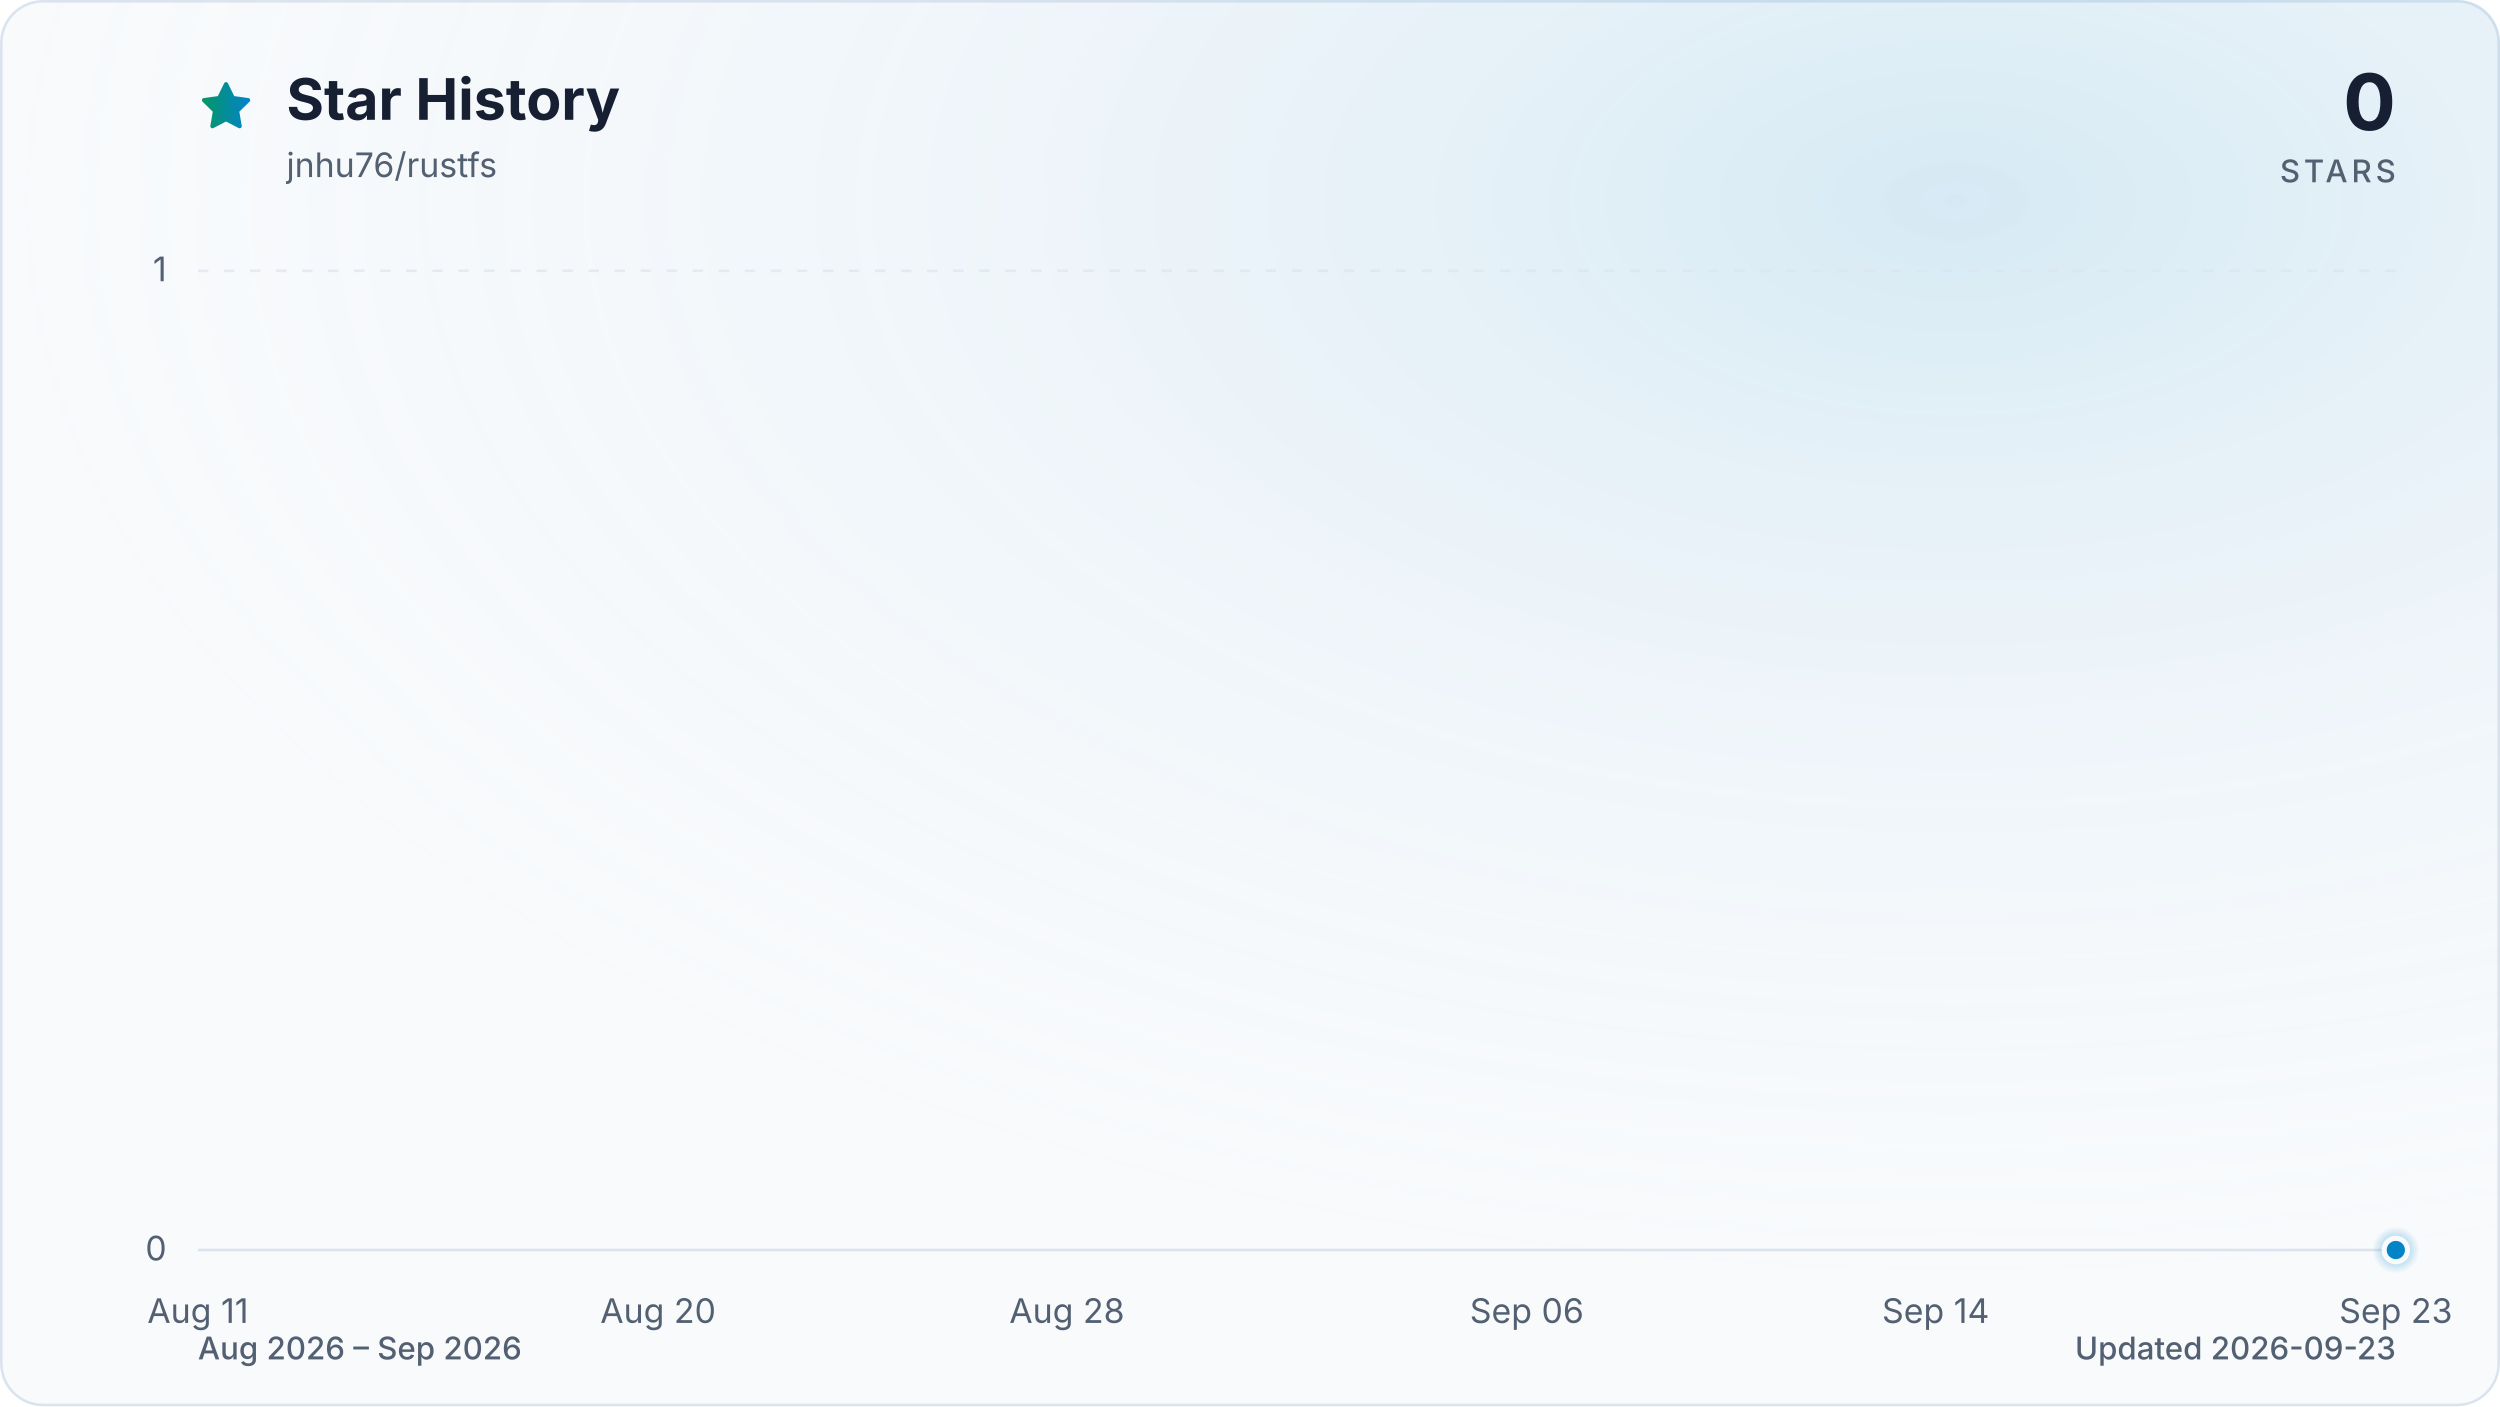
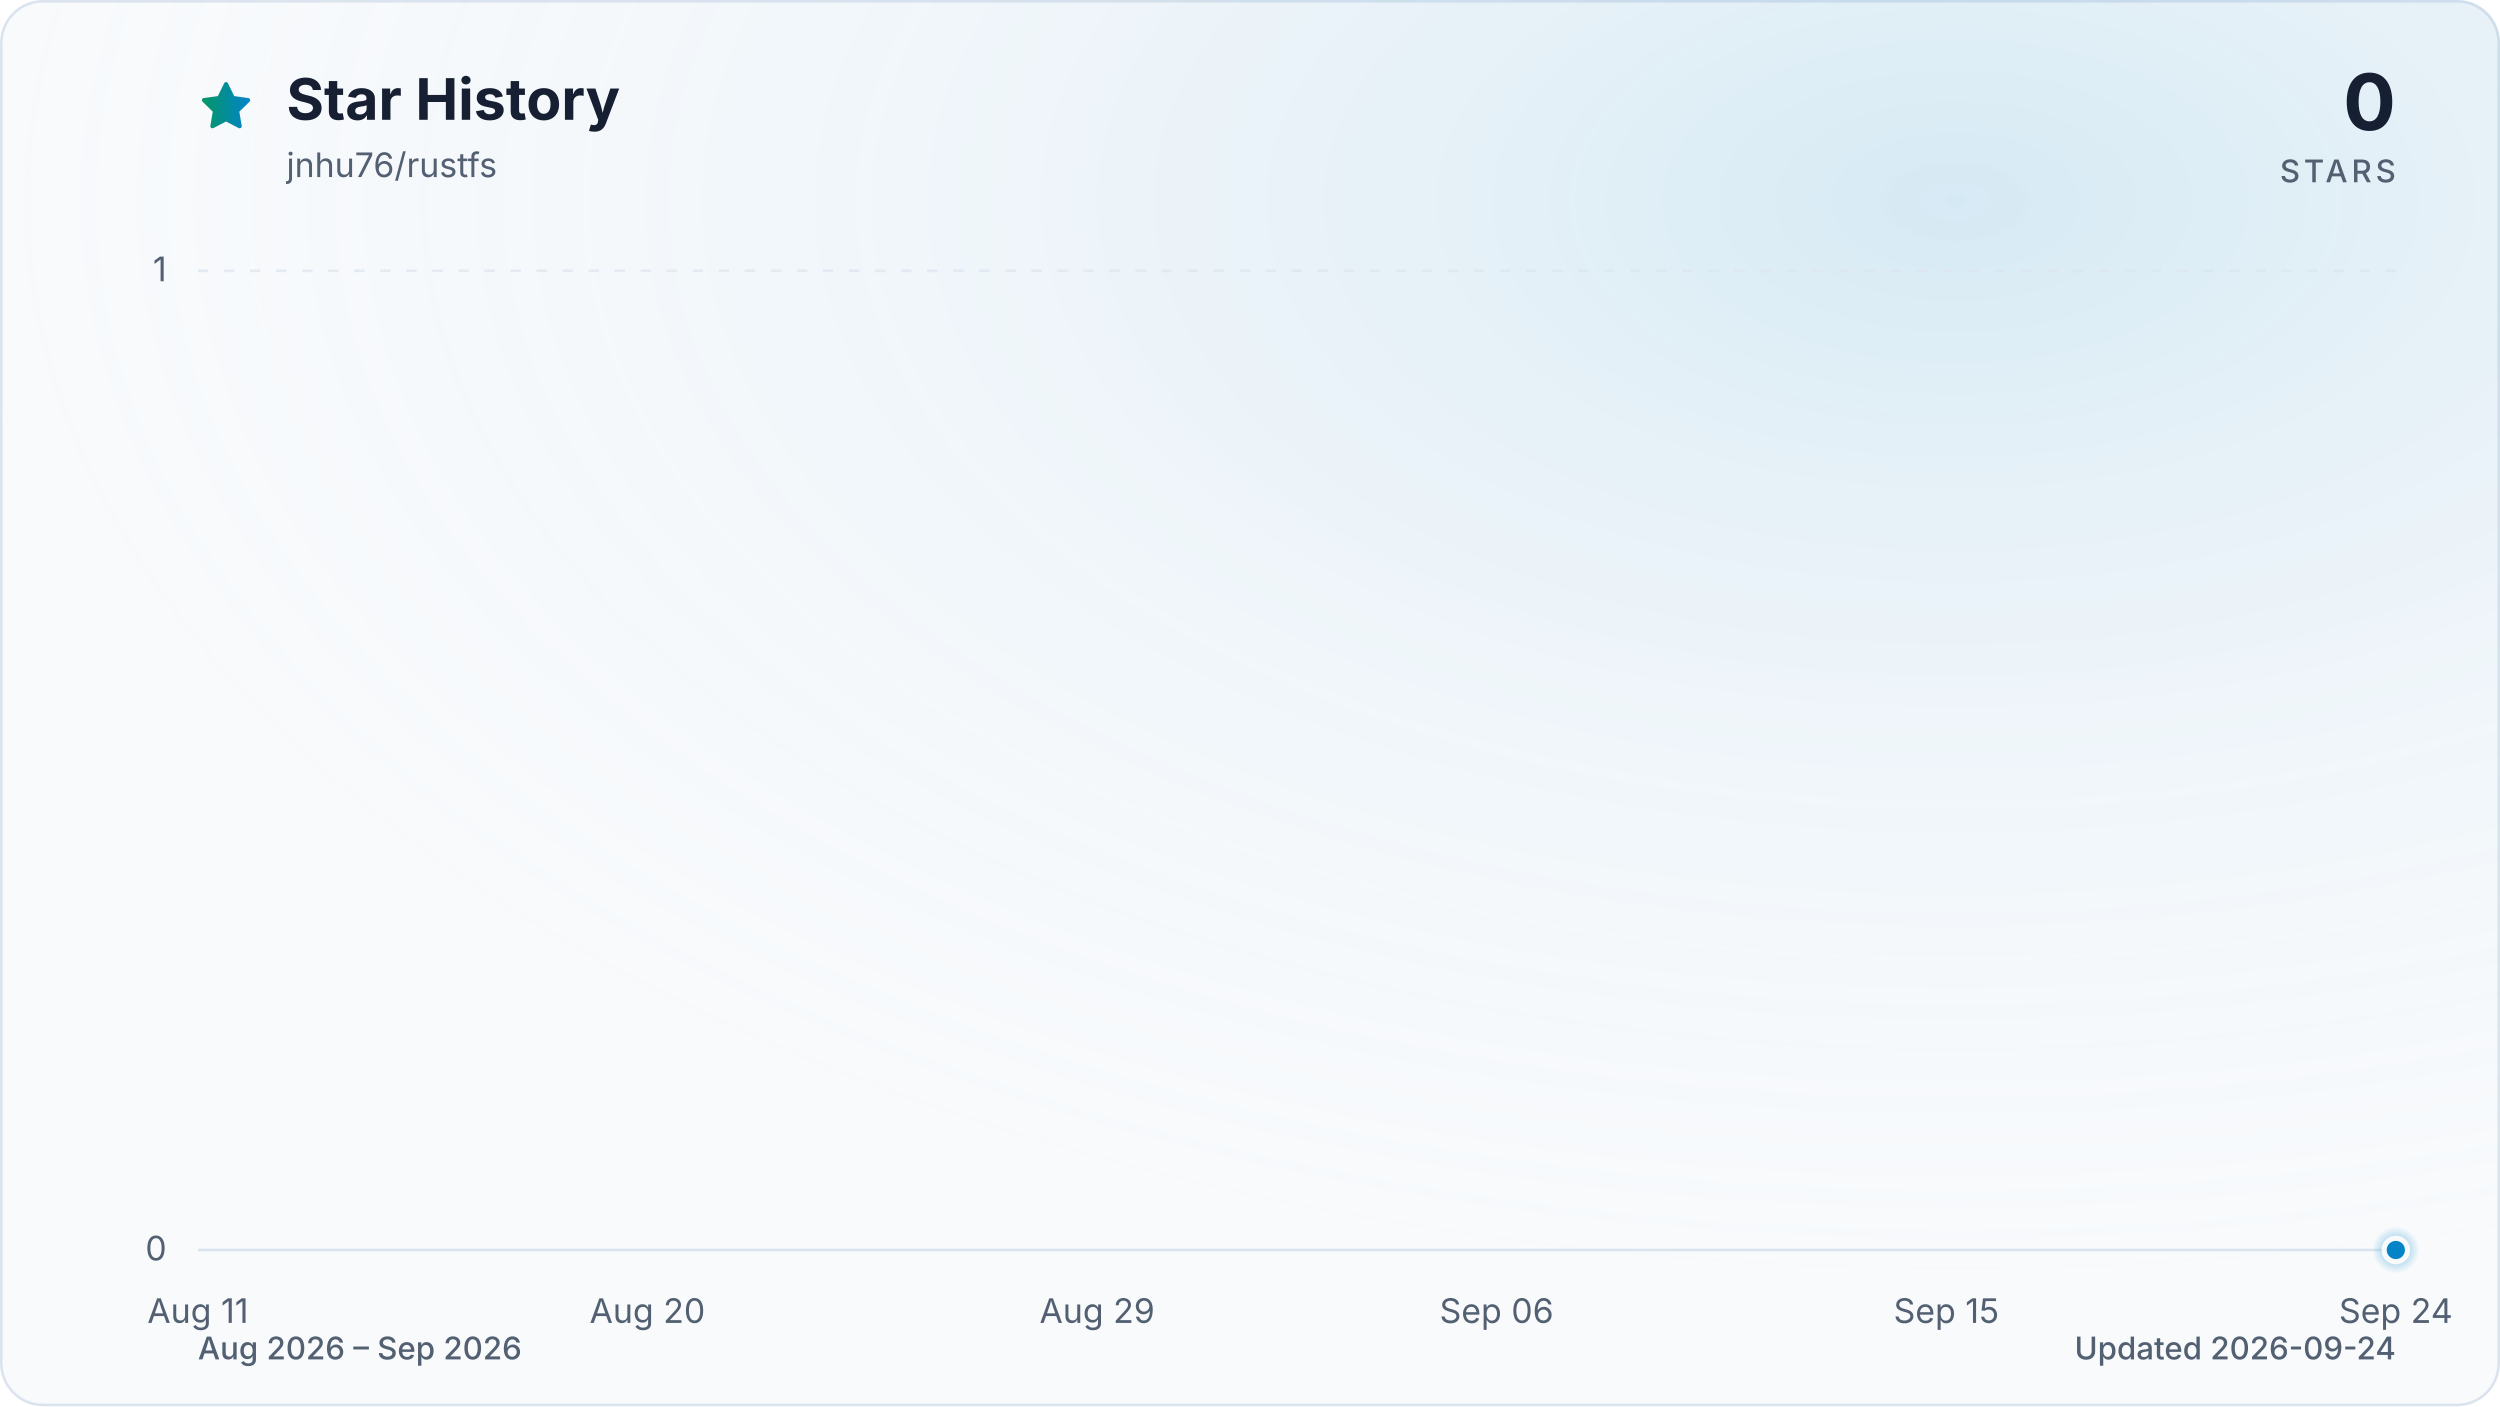
<svg xmlns="http://www.w3.org/2000/svg" viewBox="0 0 960 540" role="img" aria-labelledby="title description" data-style="gradient" data-variant="glow" data-animated="true">
  <defs>
    <linearGradient id="trend" x1="0" y1="0" x2="1" y2="0">
      <stop offset="0%" stop-color="#059669" />
      <stop offset="100%" stop-color="#0284c7" />
    </linearGradient>
    <linearGradient id="area" x1="0" y1="0" x2="0" y2="1">
      <stop offset="0%" stop-color="#059669" stop-opacity="0.30" />
      <stop offset="55%" stop-color="#0284c7" stop-opacity="0.10" />
      <stop offset="100%" stop-color="#0284c7" stop-opacity="0.01" />
    </linearGradient>
    <radialGradient id="marker-halo" cx="50%" cy="50%" r="50%">
      <stop offset="0%" stop-color="#0284c7" stop-opacity="0.55" />
      <stop offset="100%" stop-color="#0284c7" stop-opacity="0" />
    </radialGradient>
    <radialGradient id="surface-glow" cx="78%" cy="14%" r="80%">
      <stop offset="0%" stop-color="#0284c7" stop-opacity="0.14" />
      <stop offset="100%" stop-color="#f8fafc" stop-opacity="0" />
    </radialGradient>
    <filter id="trend-glow" x="-20%" y="-20%" width="140%" height="140%">
      <feGaussianBlur stdDeviation="7" />
    </filter>
  </defs>
  <style>
.trend-enter{transform-box:fill-box;transform-origin:center;animation:trend-enter 520ms cubic-bezier(0.16,1,0.3,1)}
.marker-enter{transform-box:fill-box;transform-origin:center;animation:marker-enter 320ms cubic-bezier(0.16,1,0.3,1) 200ms both}
.marker-pulse{transform-box:fill-box;transform-origin:center;animation:marker-pulse 2.6s ease-out infinite}
@keyframes trend-enter{from{opacity:.35;transform:translateY(10px)}to{opacity:1;transform:translateY(0)}}
@keyframes marker-enter{from{opacity:0;transform:scale(.4)}to{opacity:1;transform:scale(1)}}
@keyframes marker-pulse{0%{opacity:.5;transform:scale(.7)}70%,100%{opacity:0;transform:scale(2.1)}}
@media (prefers-reduced-motion:reduce){.trend-enter,.marker-enter,.marker-pulse{animation:none!important}}
@media (prefers-reduced-motion:reduce){.marker-pulse{opacity:0}}
</style>
  <rect x="0.5" y="0.5" width="959" height="539" fill="#f8fafc" stroke="#dbe4ee" stroke-width="1" rx="16" />
  <rect width="960" height="540" fill="url(#surface-glow)" rx="16" />
  <path d="M12 2.6l2.9 5.9 6.5.9-4.7 4.6 1.1 6.5-5.8-3-5.8 3 1.1-6.5-4.7-4.6 6.5-.9L12 2.6Z" transform="translate(76 30) scale(.9)" fill="url(#trend)" stroke="url(#trend)" stroke-width="1.8" stroke-linejoin="round" aria-hidden="true" />
  <text x="110" y="46" fill="#172033" font-family="ui-sans-serif, system-ui, -apple-system, BlinkMacSystemFont, 'Segoe UI', sans-serif" font-size="22" font-weight="700">Star History</text>
  <text x="110" y="68" fill="#526072" font-family="ui-sans-serif, system-ui, -apple-system, BlinkMacSystemFont, 'Segoe UI', sans-serif" font-size="13">jnhu76/rustfs</text>
  <text x="920" y="50" fill="#172033" font-family="ui-sans-serif, system-ui, -apple-system, BlinkMacSystemFont, 'Segoe UI', sans-serif" font-size="30" font-weight="700" text-anchor="end">0</text>
  <text x="920" y="70" fill="#526072" font-family="ui-sans-serif, system-ui, -apple-system, BlinkMacSystemFont, 'Segoe UI', sans-serif" font-size="12" font-weight="500" letter-spacing="1.5" text-anchor="end">STARS</text>
  <line x1="76" y1="480.0" x2="920" y2="480.0" stroke="#dbe4ee" stroke-width="1" stroke-dasharray="0" opacity="1" />
  <text x="64" y="484.0" fill="#526072" font-family="ui-sans-serif, system-ui, -apple-system, BlinkMacSystemFont, 'Segoe UI', sans-serif" font-size="13" text-anchor="end">0</text>
  <line x1="76" y1="104.0" x2="920" y2="104.0" stroke="#dbe4ee" stroke-width="1" stroke-dasharray="4 6" opacity="0.7" />
  <text x="64" y="108.0" fill="#526072" font-family="ui-sans-serif, system-ui, -apple-system, BlinkMacSystemFont, 'Segoe UI', sans-serif" font-size="13" text-anchor="end">1</text>
  <text x="76.0" y="508" fill="#526072" font-family="ui-sans-serif, system-ui, -apple-system, BlinkMacSystemFont, 'Segoe UI', sans-serif" font-size="13" text-anchor="middle">Aug 11</text>
-   <text x="252.7" y="508" fill="#526072" font-family="ui-sans-serif, system-ui, -apple-system, BlinkMacSystemFont, 'Segoe UI', sans-serif" font-size="13" text-anchor="middle">Aug 20</text>
-   <text x="409.7" y="508" fill="#526072" font-family="ui-sans-serif, system-ui, -apple-system, BlinkMacSystemFont, 'Segoe UI', sans-serif" font-size="13" text-anchor="middle">Aug 28</text>
-   <text x="586.3" y="508" fill="#526072" font-family="ui-sans-serif, system-ui, -apple-system, BlinkMacSystemFont, 'Segoe UI', sans-serif" font-size="13" text-anchor="middle">Sep 06</text>
-   <text x="743.3" y="508" fill="#526072" font-family="ui-sans-serif, system-ui, -apple-system, BlinkMacSystemFont, 'Segoe UI', sans-serif" font-size="13" text-anchor="middle">Sep 14</text>
-   <text x="920.0" y="508" fill="#526072" font-family="ui-sans-serif, system-ui, -apple-system, BlinkMacSystemFont, 'Segoe UI', sans-serif" font-size="13" text-anchor="middle">Sep 23</text>
+   <text x="248.6" y="508" fill="#526072" font-family="ui-sans-serif, system-ui, -apple-system, BlinkMacSystemFont, 'Segoe UI', sans-serif" font-size="13" text-anchor="middle">Aug 20</text>
+   <text x="421.3" y="508" fill="#526072" font-family="ui-sans-serif, system-ui, -apple-system, BlinkMacSystemFont, 'Segoe UI', sans-serif" font-size="13" text-anchor="middle">Aug 29</text>
+   <text x="574.7" y="508" fill="#526072" font-family="ui-sans-serif, system-ui, -apple-system, BlinkMacSystemFont, 'Segoe UI', sans-serif" font-size="13" text-anchor="middle">Sep 06</text>
+   <text x="747.4" y="508" fill="#526072" font-family="ui-sans-serif, system-ui, -apple-system, BlinkMacSystemFont, 'Segoe UI', sans-serif" font-size="13" text-anchor="middle">Sep 15</text>
+   <text x="920.0" y="508" fill="#526072" font-family="ui-sans-serif, system-ui, -apple-system, BlinkMacSystemFont, 'Segoe UI', sans-serif" font-size="13" text-anchor="middle">Sep 24</text>
  <g class="trend-enter">
-     <path d="M 76.0 480.0 C 82.5 480.0, 89.1 480.0, 95.6 480.0 C 102.2 480.0, 108.7 480.0, 115.3 480.0 C 121.8 480.0, 128.3 480.0, 134.9 480.0 C 141.4 480.0, 148.0 480.0, 154.5 480.0 C 161.1 480.0, 167.6 480.0, 174.1 480.0 C 180.7 480.0, 187.2 480.0, 193.8 480.0 C 200.3 480.0, 206.9 480.0, 213.4 480.0 C 219.9 480.0, 226.5 480.0, 233.0 480.0 C 239.6 480.0, 246.1 480.0, 252.7 480.0 C 259.2 480.0, 265.7 480.0, 272.3 480.0 C 278.8 480.0, 285.4 480.0, 291.9 480.0 C 298.4 480.0, 305.0 480.0, 311.5 480.0 C 318.1 480.0, 324.6 480.0, 331.2 480.0 C 337.7 480.0, 344.2 480.0, 350.8 480.0 C 357.3 480.0, 363.9 480.0, 370.4 480.0 C 377.0 480.0, 383.5 480.0, 390.0 480.0 C 396.6 480.0, 403.1 480.0, 409.7 480.0 C 416.2 480.0, 422.8 480.0, 429.3 480.0 C 435.8 480.0, 442.4 480.0, 448.9 480.0 C 455.5 480.0, 462.0 480.0, 468.6 480.0 C 475.1 480.0, 481.6 480.0, 488.2 480.0 C 494.7 480.0, 501.3 480.0, 507.8 480.0 C 514.4 480.0, 520.9 480.0, 527.4 480.0 C 534.0 480.0, 540.5 480.0, 547.1 480.0 C 553.6 480.0, 560.2 480.0, 566.7 480.0 C 573.2 480.0, 579.8 480.0, 586.3 480.0 C 592.9 480.0, 599.4 480.0, 606.0 480.0 C 612.5 480.0, 619.0 480.0, 625.6 480.0 C 632.1 480.0, 638.7 480.0, 645.2 480.0 C 651.8 480.0, 658.3 480.0, 664.8 480.0 C 671.4 480.0, 677.9 480.0, 684.5 480.0 C 691.0 480.0, 697.6 480.0, 704.1 480.0 C 710.6 480.0, 717.2 480.0, 723.7 480.0 C 730.3 480.0, 736.8 480.0, 743.3 480.0 C 749.9 480.0, 756.4 480.0, 763.0 480.0 C 769.5 480.0, 776.1 480.0, 782.6 480.0 C 789.1 480.0, 795.7 480.0, 802.2 480.0 C 808.8 480.0, 815.3 480.0, 821.9 480.0 C 828.4 480.0, 834.9 480.0, 841.5 480.0 C 848.0 480.0, 854.6 480.0, 861.1 480.0 C 867.7 480.0, 874.2 480.0, 880.7 480.0 C 887.3 480.0, 893.8 480.0, 900.4 480.0 C 906.9 480.0, 913.5 480.0, 920.0 480.0 L 920.0 480.0 L 76.0 480.0 Z" fill="url(#area)" />
-     <path d="M 76.0 480.0 C 82.5 480.0, 89.1 480.0, 95.6 480.0 C 102.2 480.0, 108.7 480.0, 115.3 480.0 C 121.8 480.0, 128.3 480.0, 134.9 480.0 C 141.4 480.0, 148.0 480.0, 154.5 480.0 C 161.1 480.0, 167.6 480.0, 174.1 480.0 C 180.7 480.0, 187.2 480.0, 193.8 480.0 C 200.3 480.0, 206.9 480.0, 213.4 480.0 C 219.9 480.0, 226.5 480.0, 233.0 480.0 C 239.6 480.0, 246.1 480.0, 252.7 480.0 C 259.2 480.0, 265.7 480.0, 272.3 480.0 C 278.8 480.0, 285.4 480.0, 291.9 480.0 C 298.4 480.0, 305.0 480.0, 311.5 480.0 C 318.1 480.0, 324.6 480.0, 331.2 480.0 C 337.7 480.0, 344.2 480.0, 350.8 480.0 C 357.3 480.0, 363.9 480.0, 370.4 480.0 C 377.0 480.0, 383.5 480.0, 390.0 480.0 C 396.6 480.0, 403.1 480.0, 409.7 480.0 C 416.2 480.0, 422.8 480.0, 429.3 480.0 C 435.8 480.0, 442.4 480.0, 448.9 480.0 C 455.5 480.0, 462.0 480.0, 468.6 480.0 C 475.1 480.0, 481.6 480.0, 488.2 480.0 C 494.7 480.0, 501.3 480.0, 507.8 480.0 C 514.4 480.0, 520.9 480.0, 527.4 480.0 C 534.0 480.0, 540.5 480.0, 547.1 480.0 C 553.6 480.0, 560.2 480.0, 566.7 480.0 C 573.2 480.0, 579.8 480.0, 586.3 480.0 C 592.9 480.0, 599.4 480.0, 606.0 480.0 C 612.5 480.0, 619.0 480.0, 625.6 480.0 C 632.1 480.0, 638.7 480.0, 645.2 480.0 C 651.8 480.0, 658.3 480.0, 664.8 480.0 C 671.4 480.0, 677.9 480.0, 684.5 480.0 C 691.0 480.0, 697.6 480.0, 704.1 480.0 C 710.6 480.0, 717.2 480.0, 723.7 480.0 C 730.3 480.0, 736.8 480.0, 743.3 480.0 C 749.9 480.0, 756.4 480.0, 763.0 480.0 C 769.5 480.0, 776.1 480.0, 782.6 480.0 C 789.1 480.0, 795.7 480.0, 802.2 480.0 C 808.8 480.0, 815.3 480.0, 821.9 480.0 C 828.4 480.0, 834.9 480.0, 841.5 480.0 C 848.0 480.0, 854.6 480.0, 861.1 480.0 C 867.7 480.0, 874.2 480.0, 880.7 480.0 C 887.3 480.0, 893.8 480.0, 900.4 480.0 C 906.9 480.0, 913.5 480.0, 920.0 480.0" fill="none" stroke="url(#trend)" stroke-width="12" stroke-linecap="round" stroke-linejoin="round" opacity="0.16" filter="url(#trend-glow)" />
-     <path d="M 76.0 480.0 C 82.5 480.0, 89.1 480.0, 95.6 480.0 C 102.2 480.0, 108.7 480.0, 115.3 480.0 C 121.8 480.0, 128.3 480.0, 134.9 480.0 C 141.4 480.0, 148.0 480.0, 154.5 480.0 C 161.1 480.0, 167.6 480.0, 174.1 480.0 C 180.7 480.0, 187.2 480.0, 193.8 480.0 C 200.3 480.0, 206.9 480.0, 213.4 480.0 C 219.9 480.0, 226.5 480.0, 233.0 480.0 C 239.6 480.0, 246.1 480.0, 252.7 480.0 C 259.2 480.0, 265.7 480.0, 272.3 480.0 C 278.8 480.0, 285.4 480.0, 291.9 480.0 C 298.4 480.0, 305.0 480.0, 311.5 480.0 C 318.1 480.0, 324.6 480.0, 331.2 480.0 C 337.7 480.0, 344.2 480.0, 350.8 480.0 C 357.3 480.0, 363.9 480.0, 370.4 480.0 C 377.0 480.0, 383.5 480.0, 390.0 480.0 C 396.6 480.0, 403.1 480.0, 409.7 480.0 C 416.2 480.0, 422.8 480.0, 429.3 480.0 C 435.8 480.0, 442.4 480.0, 448.9 480.0 C 455.5 480.0, 462.0 480.0, 468.6 480.0 C 475.1 480.0, 481.6 480.0, 488.2 480.0 C 494.7 480.0, 501.3 480.0, 507.8 480.0 C 514.4 480.0, 520.9 480.0, 527.4 480.0 C 534.0 480.0, 540.5 480.0, 547.1 480.0 C 553.6 480.0, 560.2 480.0, 566.7 480.0 C 573.2 480.0, 579.8 480.0, 586.3 480.0 C 592.9 480.0, 599.4 480.0, 606.0 480.0 C 612.5 480.0, 619.0 480.0, 625.6 480.0 C 632.1 480.0, 638.7 480.0, 645.2 480.0 C 651.8 480.0, 658.3 480.0, 664.8 480.0 C 671.4 480.0, 677.9 480.0, 684.5 480.0 C 691.0 480.0, 697.6 480.0, 704.1 480.0 C 710.6 480.0, 717.2 480.0, 723.7 480.0 C 730.3 480.0, 736.8 480.0, 743.3 480.0 C 749.9 480.0, 756.4 480.0, 763.0 480.0 C 769.5 480.0, 776.1 480.0, 782.6 480.0 C 789.1 480.0, 795.7 480.0, 802.2 480.0 C 808.8 480.0, 815.3 480.0, 821.9 480.0 C 828.4 480.0, 834.9 480.0, 841.5 480.0 C 848.0 480.0, 854.6 480.0, 861.1 480.0 C 867.7 480.0, 874.2 480.0, 880.7 480.0 C 887.3 480.0, 893.8 480.0, 900.4 480.0 C 906.9 480.0, 913.5 480.0, 920.0 480.0" fill="none" stroke="url(#trend)" stroke-width="3" stroke-linecap="round" stroke-linejoin="round" />
+     <path d="M 76.0 480.0 C 82.4 480.0, 88.8 480.0, 95.2 480.0 C 101.6 480.0, 108.0 480.0, 114.4 480.0 C 120.8 480.0, 127.2 480.0, 133.5 480.0 C 139.9 480.0, 146.3 480.0, 152.7 480.0 C 159.1 480.0, 165.5 480.0, 171.9 480.0 C 178.3 480.0, 184.7 480.0, 191.1 480.0 C 197.5 480.0, 203.9 480.0, 210.3 480.0 C 216.7 480.0, 223.1 480.0, 229.5 480.0 C 235.8 480.0, 242.2 480.0, 248.6 480.0 C 255.0 480.0, 261.4 480.0, 267.8 480.0 C 274.2 480.0, 280.6 480.0, 287.0 480.0 C 293.4 480.0, 299.8 480.0, 306.2 480.0 C 312.6 480.0, 319.0 480.0, 325.4 480.0 C 331.8 480.0, 338.2 480.0, 344.5 480.0 C 350.9 480.0, 357.3 480.0, 363.7 480.0 C 370.1 480.0, 376.5 480.0, 382.9 480.0 C 389.3 480.0, 395.7 480.0, 402.1 480.0 C 408.5 480.0, 414.9 480.0, 421.3 480.0 C 427.7 480.0, 434.1 480.0, 440.5 480.0 C 446.8 480.0, 453.2 480.0, 459.6 480.0 C 466.0 480.0, 472.4 480.0, 478.8 480.0 C 485.2 480.0, 491.6 480.0, 498.0 480.0 C 504.4 480.0, 510.8 480.0, 517.2 480.0 C 523.6 480.0, 530.0 480.0, 536.4 480.0 C 542.8 480.0, 549.2 480.0, 555.5 480.0 C 561.9 480.0, 568.3 480.0, 574.7 480.0 C 581.1 480.0, 587.5 480.0, 593.9 480.0 C 600.3 480.0, 606.7 480.0, 613.1 480.0 C 619.5 480.0, 625.9 480.0, 632.3 480.0 C 638.7 480.0, 645.1 480.0, 651.5 480.0 C 657.8 480.0, 664.2 480.0, 670.6 480.0 C 677.0 480.0, 683.4 480.0, 689.8 480.0 C 696.2 480.0, 702.6 480.0, 709.0 480.0 C 715.4 480.0, 721.8 480.0, 728.2 480.0 C 734.6 480.0, 741.0 480.0, 747.4 480.0 C 753.8 480.0, 760.2 480.0, 766.5 480.0 C 772.9 480.0, 779.3 480.0, 785.7 480.0 C 792.1 480.0, 798.5 480.0, 804.9 480.0 C 811.3 480.0, 817.7 480.0, 824.1 480.0 C 830.5 480.0, 836.9 480.0, 843.3 480.0 C 849.7 480.0, 856.1 480.0, 862.5 480.0 C 868.8 480.0, 875.2 480.0, 881.6 480.0 C 888.0 480.0, 894.4 480.0, 900.8 480.0 C 907.2 480.0, 913.6 480.0, 920.0 480.0 L 920.0 480.0 L 76.0 480.0 Z" fill="url(#area)" />
+     <path d="M 76.0 480.0 C 82.4 480.0, 88.8 480.0, 95.2 480.0 C 101.6 480.0, 108.0 480.0, 114.4 480.0 C 120.8 480.0, 127.2 480.0, 133.5 480.0 C 139.9 480.0, 146.3 480.0, 152.7 480.0 C 159.1 480.0, 165.5 480.0, 171.9 480.0 C 178.3 480.0, 184.7 480.0, 191.1 480.0 C 197.5 480.0, 203.9 480.0, 210.3 480.0 C 216.7 480.0, 223.1 480.0, 229.5 480.0 C 235.8 480.0, 242.2 480.0, 248.6 480.0 C 255.0 480.0, 261.4 480.0, 267.8 480.0 C 274.2 480.0, 280.6 480.0, 287.0 480.0 C 293.4 480.0, 299.8 480.0, 306.2 480.0 C 312.6 480.0, 319.0 480.0, 325.4 480.0 C 331.8 480.0, 338.2 480.0, 344.5 480.0 C 350.9 480.0, 357.3 480.0, 363.7 480.0 C 370.1 480.0, 376.5 480.0, 382.9 480.0 C 389.3 480.0, 395.7 480.0, 402.1 480.0 C 408.5 480.0, 414.9 480.0, 421.3 480.0 C 427.7 480.0, 434.1 480.0, 440.5 480.0 C 446.8 480.0, 453.2 480.0, 459.6 480.0 C 466.0 480.0, 472.4 480.0, 478.8 480.0 C 485.2 480.0, 491.6 480.0, 498.0 480.0 C 504.4 480.0, 510.8 480.0, 517.2 480.0 C 523.6 480.0, 530.0 480.0, 536.4 480.0 C 542.8 480.0, 549.2 480.0, 555.5 480.0 C 561.9 480.0, 568.3 480.0, 574.7 480.0 C 581.1 480.0, 587.5 480.0, 593.9 480.0 C 600.3 480.0, 606.7 480.0, 613.1 480.0 C 619.5 480.0, 625.9 480.0, 632.3 480.0 C 638.7 480.0, 645.1 480.0, 651.5 480.0 C 657.8 480.0, 664.2 480.0, 670.6 480.0 C 677.0 480.0, 683.4 480.0, 689.8 480.0 C 696.2 480.0, 702.6 480.0, 709.0 480.0 C 715.4 480.0, 721.8 480.0, 728.2 480.0 C 734.6 480.0, 741.0 480.0, 747.4 480.0 C 753.8 480.0, 760.2 480.0, 766.5 480.0 C 772.9 480.0, 779.3 480.0, 785.7 480.0 C 792.1 480.0, 798.5 480.0, 804.9 480.0 C 811.3 480.0, 817.7 480.0, 824.1 480.0 C 830.5 480.0, 836.9 480.0, 843.3 480.0 C 849.7 480.0, 856.1 480.0, 862.5 480.0 C 868.8 480.0, 875.2 480.0, 881.6 480.0 C 888.0 480.0, 894.4 480.0, 900.8 480.0 C 907.2 480.0, 913.6 480.0, 920.0 480.0" fill="none" stroke="url(#trend)" stroke-width="12" stroke-linecap="round" stroke-linejoin="round" opacity="0.16" filter="url(#trend-glow)" />
+     <path d="M 76.0 480.0 C 82.4 480.0, 88.8 480.0, 95.2 480.0 C 101.6 480.0, 108.0 480.0, 114.4 480.0 C 120.8 480.0, 127.2 480.0, 133.5 480.0 C 139.9 480.0, 146.3 480.0, 152.7 480.0 C 159.1 480.0, 165.5 480.0, 171.9 480.0 C 178.3 480.0, 184.7 480.0, 191.1 480.0 C 197.5 480.0, 203.9 480.0, 210.3 480.0 C 216.7 480.0, 223.1 480.0, 229.5 480.0 C 235.8 480.0, 242.2 480.0, 248.6 480.0 C 255.0 480.0, 261.4 480.0, 267.8 480.0 C 274.2 480.0, 280.6 480.0, 287.0 480.0 C 293.4 480.0, 299.8 480.0, 306.2 480.0 C 312.6 480.0, 319.0 480.0, 325.4 480.0 C 331.8 480.0, 338.2 480.0, 344.5 480.0 C 350.9 480.0, 357.3 480.0, 363.7 480.0 C 370.1 480.0, 376.5 480.0, 382.9 480.0 C 389.3 480.0, 395.7 480.0, 402.1 480.0 C 408.5 480.0, 414.9 480.0, 421.3 480.0 C 427.7 480.0, 434.1 480.0, 440.5 480.0 C 446.8 480.0, 453.2 480.0, 459.6 480.0 C 466.0 480.0, 472.4 480.0, 478.8 480.0 C 485.2 480.0, 491.6 480.0, 498.0 480.0 C 504.4 480.0, 510.8 480.0, 517.2 480.0 C 523.6 480.0, 530.0 480.0, 536.4 480.0 C 542.8 480.0, 549.2 480.0, 555.5 480.0 C 561.9 480.0, 568.3 480.0, 574.7 480.0 C 581.1 480.0, 587.5 480.0, 593.9 480.0 C 600.3 480.0, 606.7 480.0, 613.1 480.0 C 619.5 480.0, 625.9 480.0, 632.3 480.0 C 638.7 480.0, 645.1 480.0, 651.5 480.0 C 657.8 480.0, 664.2 480.0, 670.6 480.0 C 677.0 480.0, 683.4 480.0, 689.8 480.0 C 696.2 480.0, 702.6 480.0, 709.0 480.0 C 715.4 480.0, 721.8 480.0, 728.2 480.0 C 734.6 480.0, 741.0 480.0, 747.4 480.0 C 753.8 480.0, 760.2 480.0, 766.5 480.0 C 772.9 480.0, 779.3 480.0, 785.7 480.0 C 792.1 480.0, 798.5 480.0, 804.9 480.0 C 811.3 480.0, 817.7 480.0, 824.1 480.0 C 830.5 480.0, 836.9 480.0, 843.3 480.0 C 849.7 480.0, 856.1 480.0, 862.5 480.0 C 868.8 480.0, 875.2 480.0, 881.6 480.0 C 888.0 480.0, 894.4 480.0, 900.8 480.0 C 907.2 480.0, 913.6 480.0, 920.0 480.0" fill="none" stroke="url(#trend)" stroke-width="3" stroke-linecap="round" stroke-linejoin="round" />
  </g>
  <g class="marker-enter">
    <circle class="marker-pulse" cx="920.0" cy="480.0" r="9" fill="url(#marker-halo)" />
    <circle cx="920.0" cy="480.0" r="4.5" fill="#0284c7" stroke="#f8fafc" stroke-width="2" />
  </g>
  <text x="76" y="522" fill="#526072" font-family="ui-sans-serif, system-ui, -apple-system, BlinkMacSystemFont, 'Segoe UI', sans-serif" font-size="12" font-weight="500">Aug 2026 – Sep 2026</text>
-   <text x="920" y="522" fill="#526072" font-family="ui-sans-serif, system-ui, -apple-system, BlinkMacSystemFont, 'Segoe UI', sans-serif" font-size="12" font-weight="500" text-anchor="end">Updated 2026-09-23</text>
+   <text x="920" y="522" fill="#526072" font-family="ui-sans-serif, system-ui, -apple-system, BlinkMacSystemFont, 'Segoe UI', sans-serif" font-size="12" font-weight="500" text-anchor="end">Updated 2026-09-24</text>
</svg>
